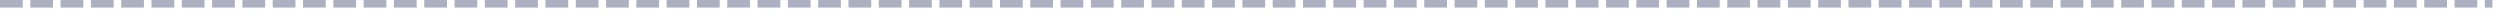
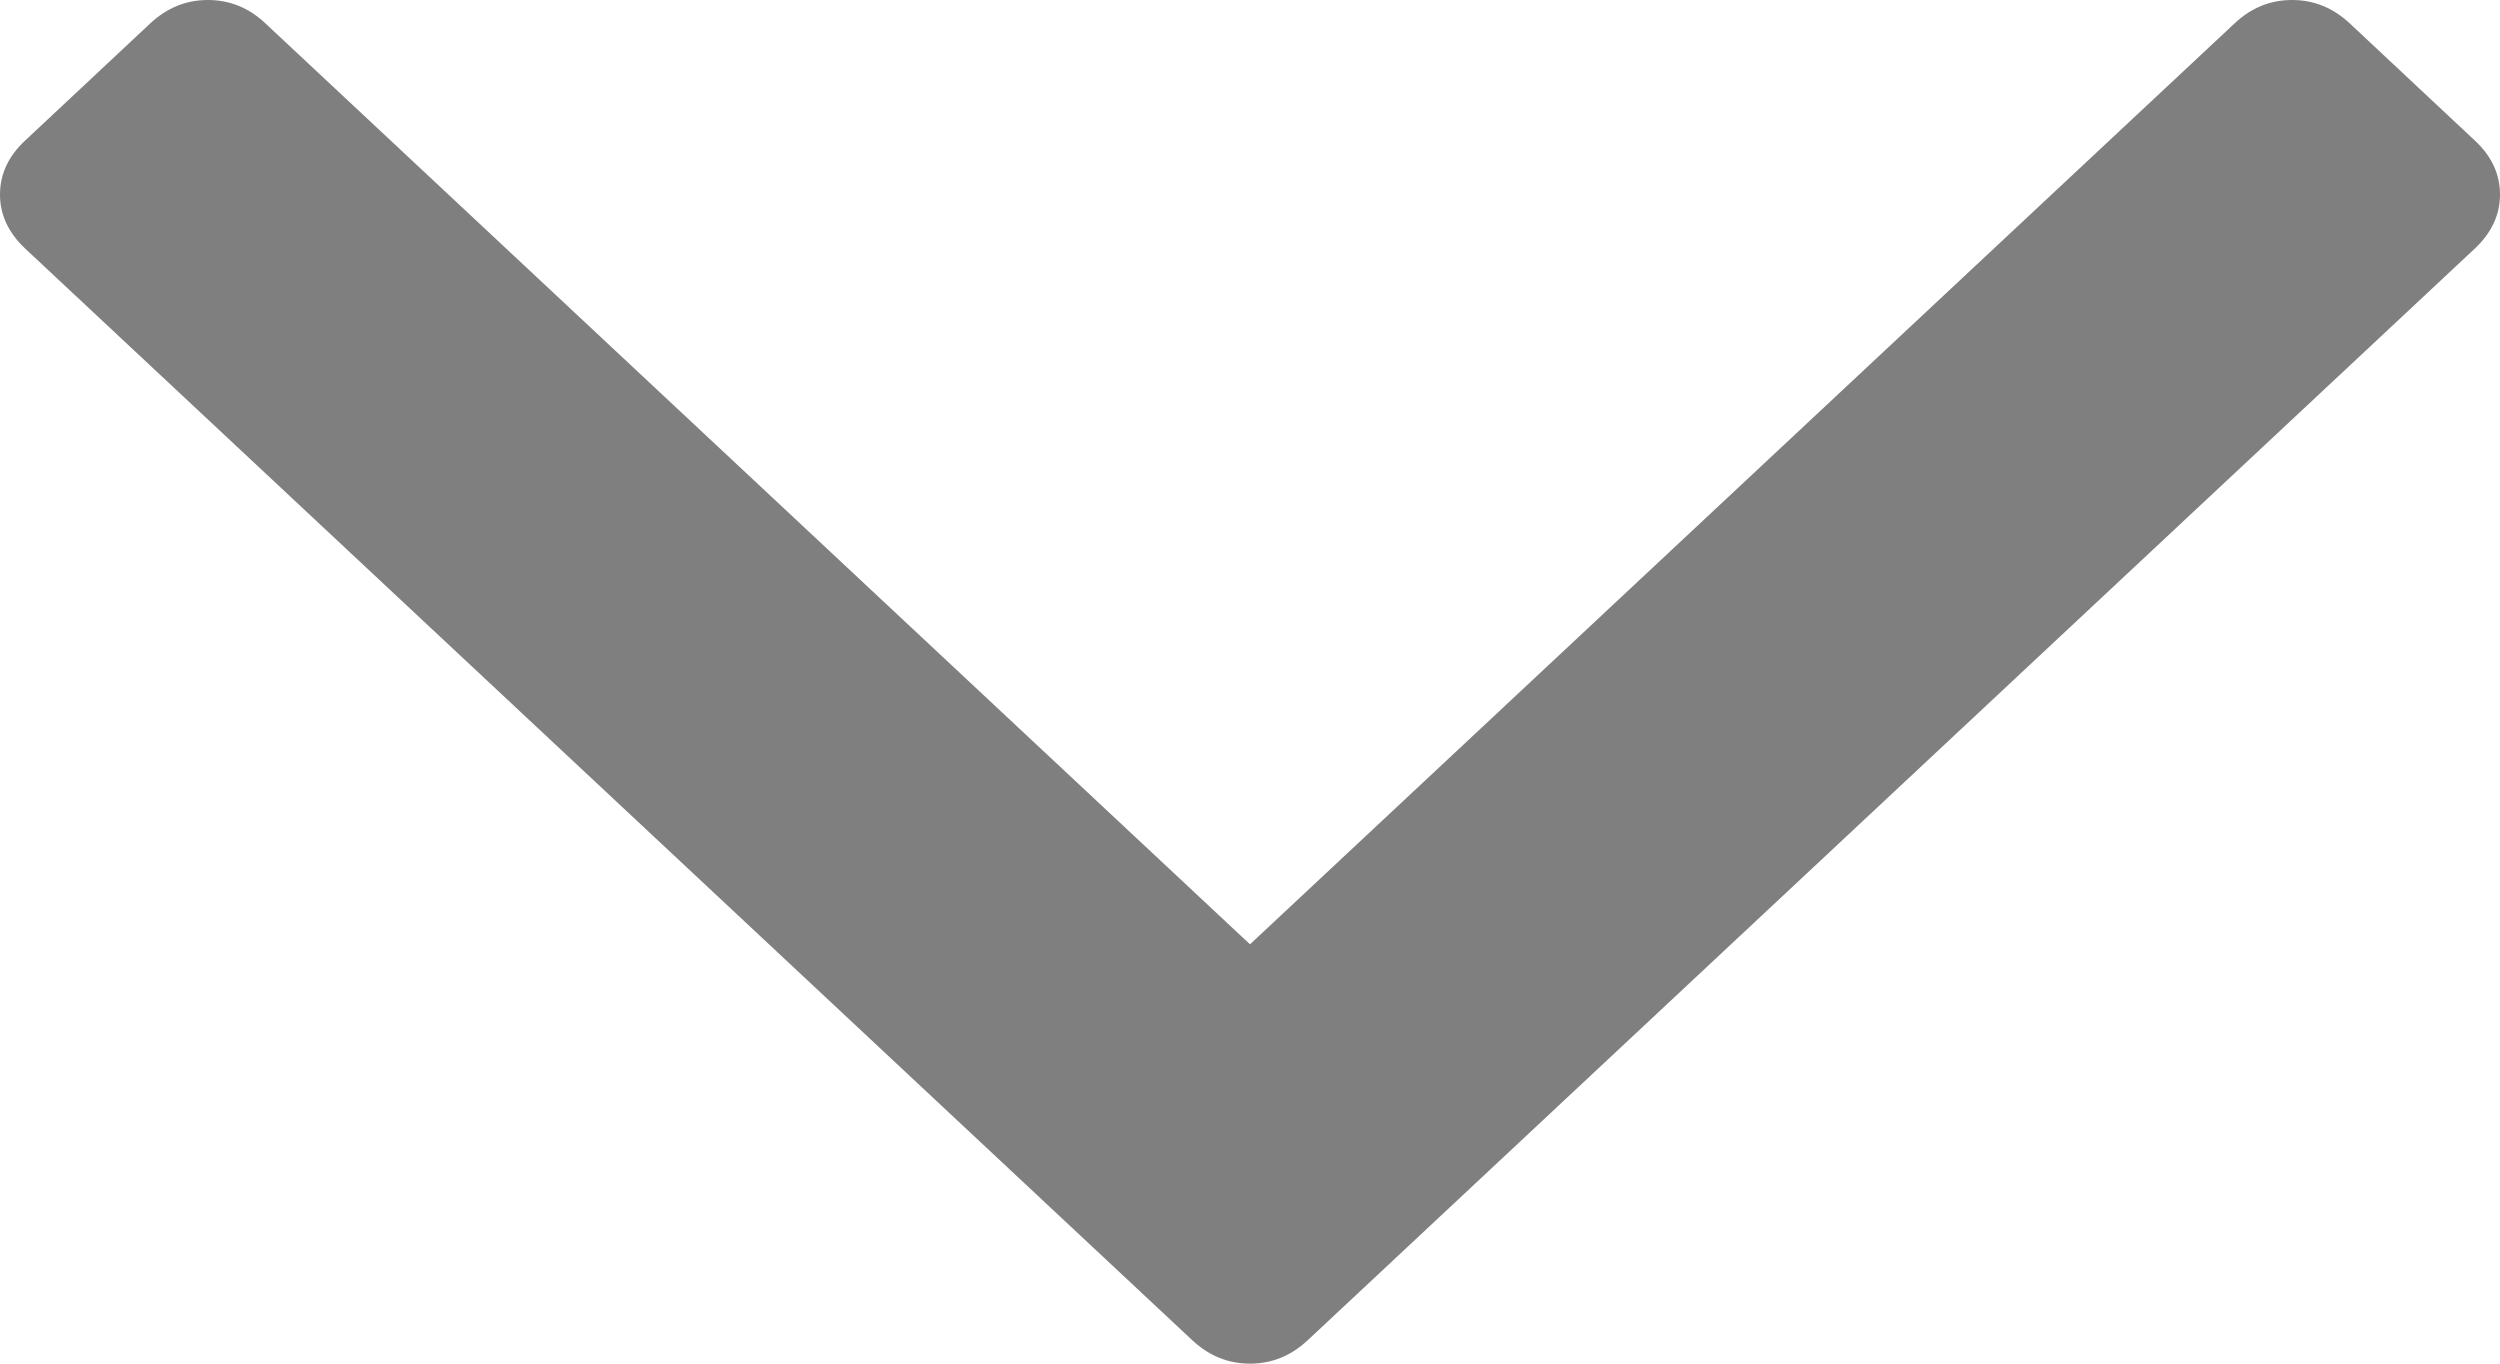
- <svg xmlns="http://www.w3.org/2000/svg" version="1.1" width="330px" height="2px">
-   <g transform="matrix(1 0 0 1 -30 -148 )">
-     <path d="M 30 148.5  L 359 148.5  " stroke-width="1" stroke-dasharray="3,1" stroke="#adb0c1" fill="none" />
+ <svg xmlns="http://www.w3.org/2000/svg" version="1.1" width="11px" height="6px">
+   <g transform="matrix(1 0 0 1 -343 -288 )">
+     <path d="M 10.89 0.619  C 10.963 0.687  11 0.766  11 0.856  C 11 0.945  10.963 1.024  10.89 1.093  L 5.754 5.897  C 5.68 5.966  5.596 6  5.5 6  C 5.404 6  5.32 5.966  5.246 5.897  L 0.11 1.093  C 0.037 1.024  0 0.945  0 0.856  C 0 0.766  0.037 0.687  0.11 0.619  L 0.661 0.103  C 0.735 0.034  0.819 0  0.915 0  C 1.01 0  1.095 0.034  1.168 0.103  L 5.5 4.155  L 9.832 0.103  C 9.905 0.034  9.99 0  10.085 0  C 10.181 0  10.265 0.034  10.339 0.103  L 10.89 0.619  Z " fill-rule="nonzero" fill="#7f7f7f" stroke="none" transform="matrix(1 0 0 1 343 288 )" />
  </g>
</svg>
